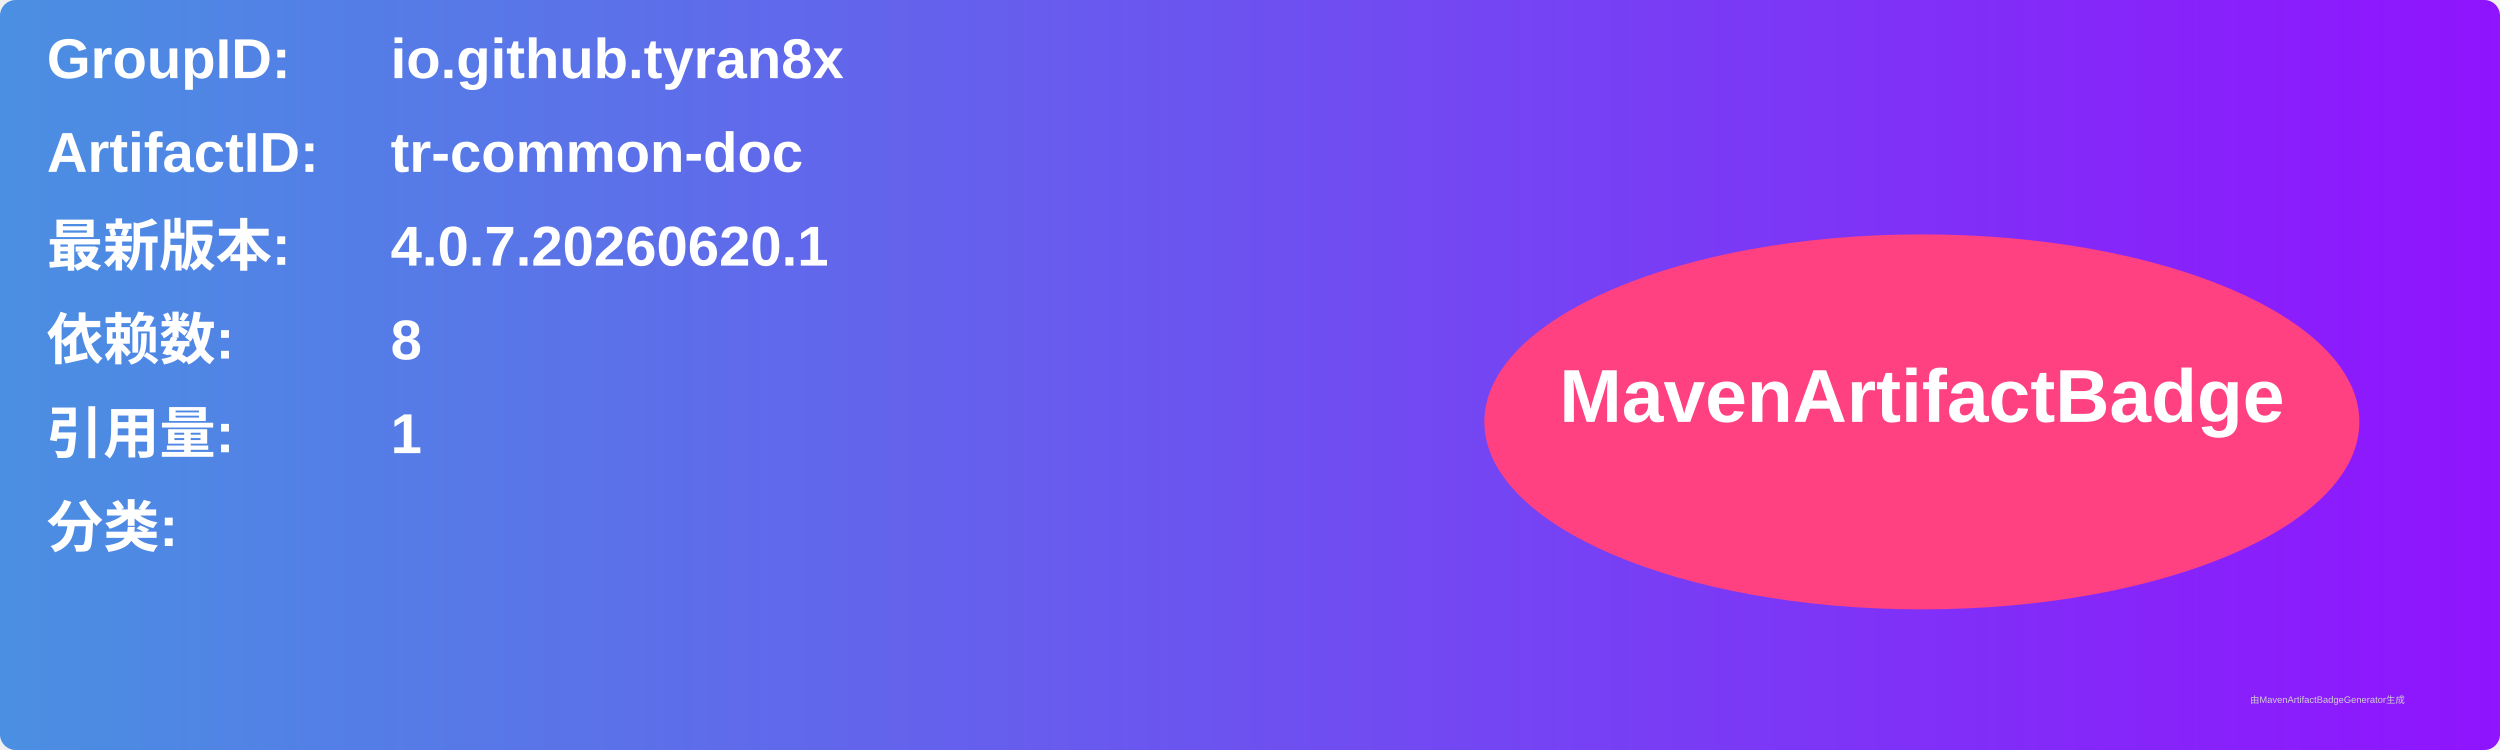
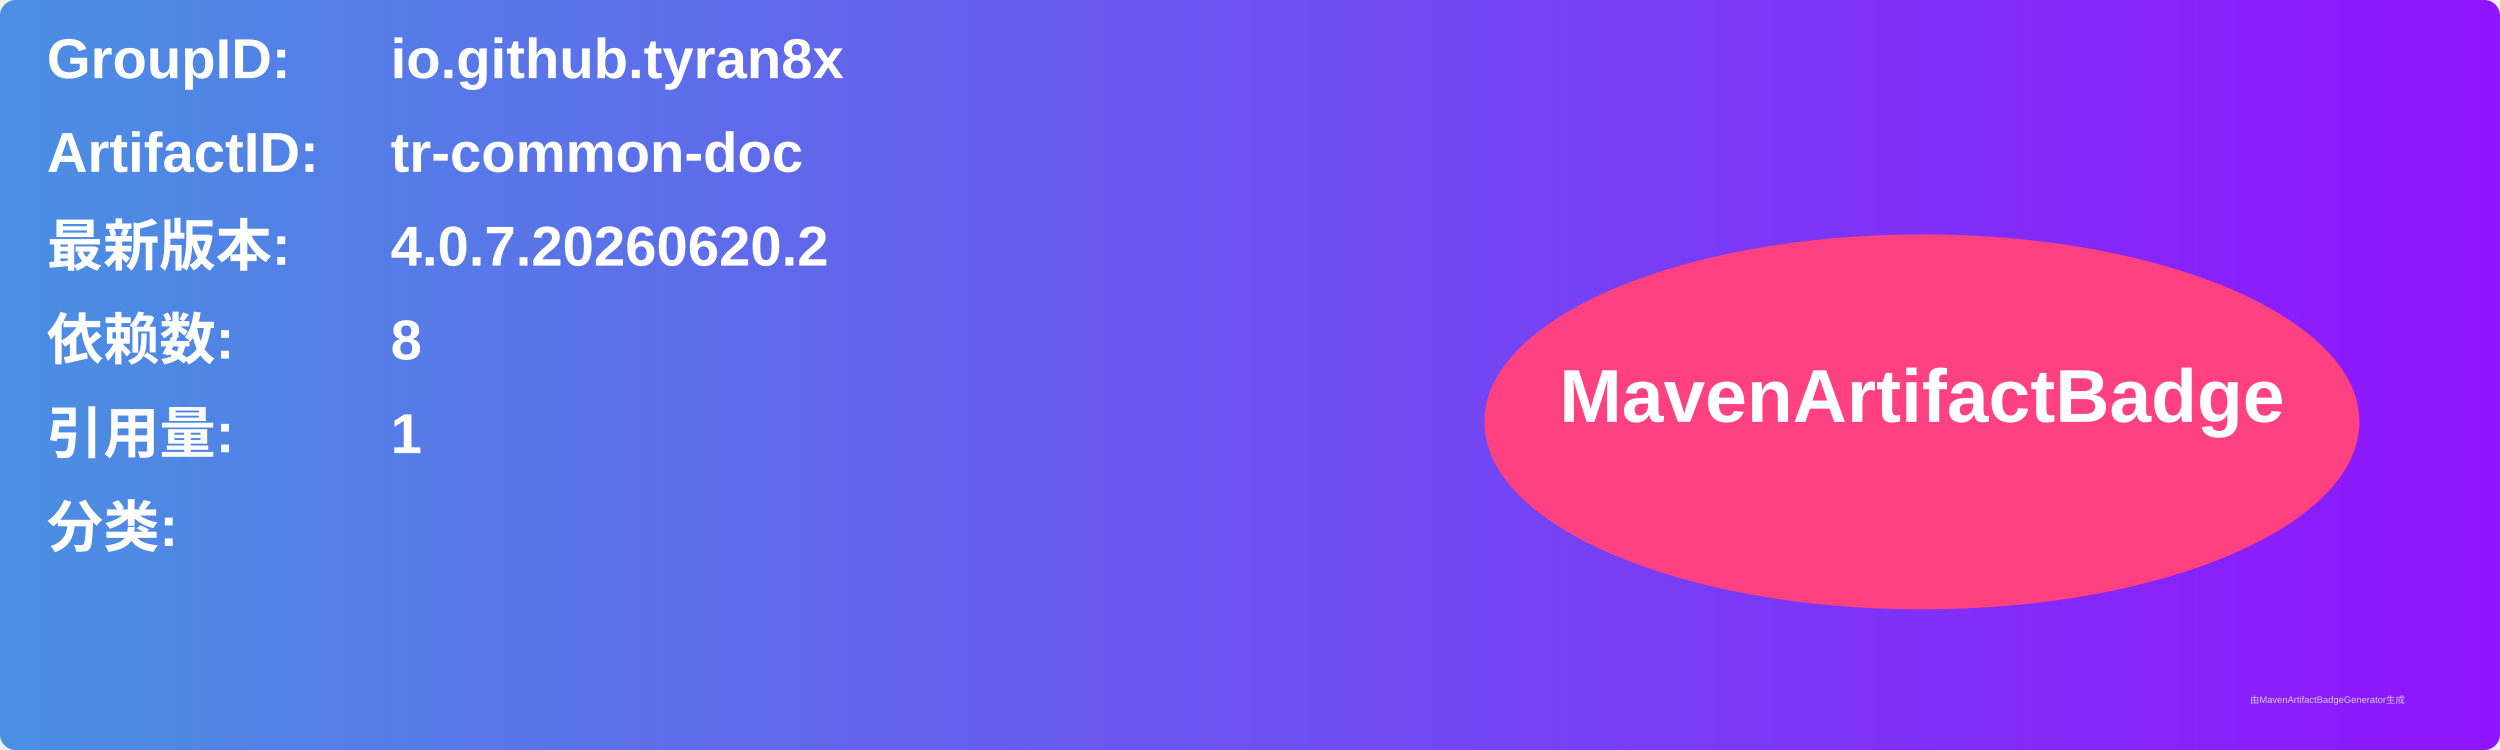
<svg xmlns="http://www.w3.org/2000/svg" width="800" height="240" viewBox="0 0 800 240">
  <linearGradient id="grad" x1="0%" y1="0%" x2="100%" y2="0%">
    <stop offset="0%" stop-color="#4a90e2" />
    <stop offset="100%" stop-color="#9013fe" />
  </linearGradient>
  <rect width="100%" height="100%" rx="5" ry="5" fill="url(#grad)" />
  <g transform="translate(15, 15)">
    <text x="0" y="10" font-family="Arial" font-size="18" fill="white" font-weight="bold" width="260">GroupID:</text>
    <text x="110" y="10" font-family="Arial" font-size="18" fill="white" font-weight="bold" width="460">io.github.tyran8x</text>
    <text x="0" y="40" font-family="Arial" font-size="18" fill="white" font-weight="bold" width="260">ArtifactID:</text>
    <text x="110" y="40" font-family="Arial" font-size="18" fill="white" font-weight="bold" width="460">tr-common-doc</text>
    <text x="0" y="70" font-family="Arial" font-size="18" fill="white" font-weight="bold">最新版本:</text>
    <text x="110" y="70" font-family="Arial" font-size="18" fill="white" font-weight="bold">
-       <tspan font-weight="bold">4.0.7.20260620.1</tspan>
+       <tspan font-weight="bold">4.0.7.20260620.2</tspan>
    </text>
    <text x="0" y="100" font-family="Arial" font-size="18" fill="white" font-weight="bold">依赖数: </text>
    <text x="110" y="100" font-family="Arial" font-size="18" fill="white">
      <tspan font-weight="bold">8</tspan>
    </text>
    <text x="0" y="130" font-family="Arial" font-size="18" fill="white" font-weight="bold">引用量: </text>
    <text x="110" y="130" font-family="Arial" font-size="18" fill="white">
      <tspan font-weight="bold">1</tspan>
    </text>
    <text x="0" y="160" font-family="Arial" font-size="18" fill="white" font-weight="bold">分类:</text>
    <text x="10" y="190" font-family="Arial" font-size="10" fill="white">
      <tspan font-weight="bold" />
    </text>
    <ellipse cx="600" cy="120" rx="140" ry="60" fill="#ff4081" />
    <text x="600" y="120" text-anchor="middle" font-family="Arial" font-size="24" fill="white" font-weight="bold">MavenArtifactBadge</text>
  </g>
  <text x="720" y="225" font-family="Arial" font-size="3" fill="#d0d0d0">由MavenArtifactBadgeGenerator生成</text>
</svg>
